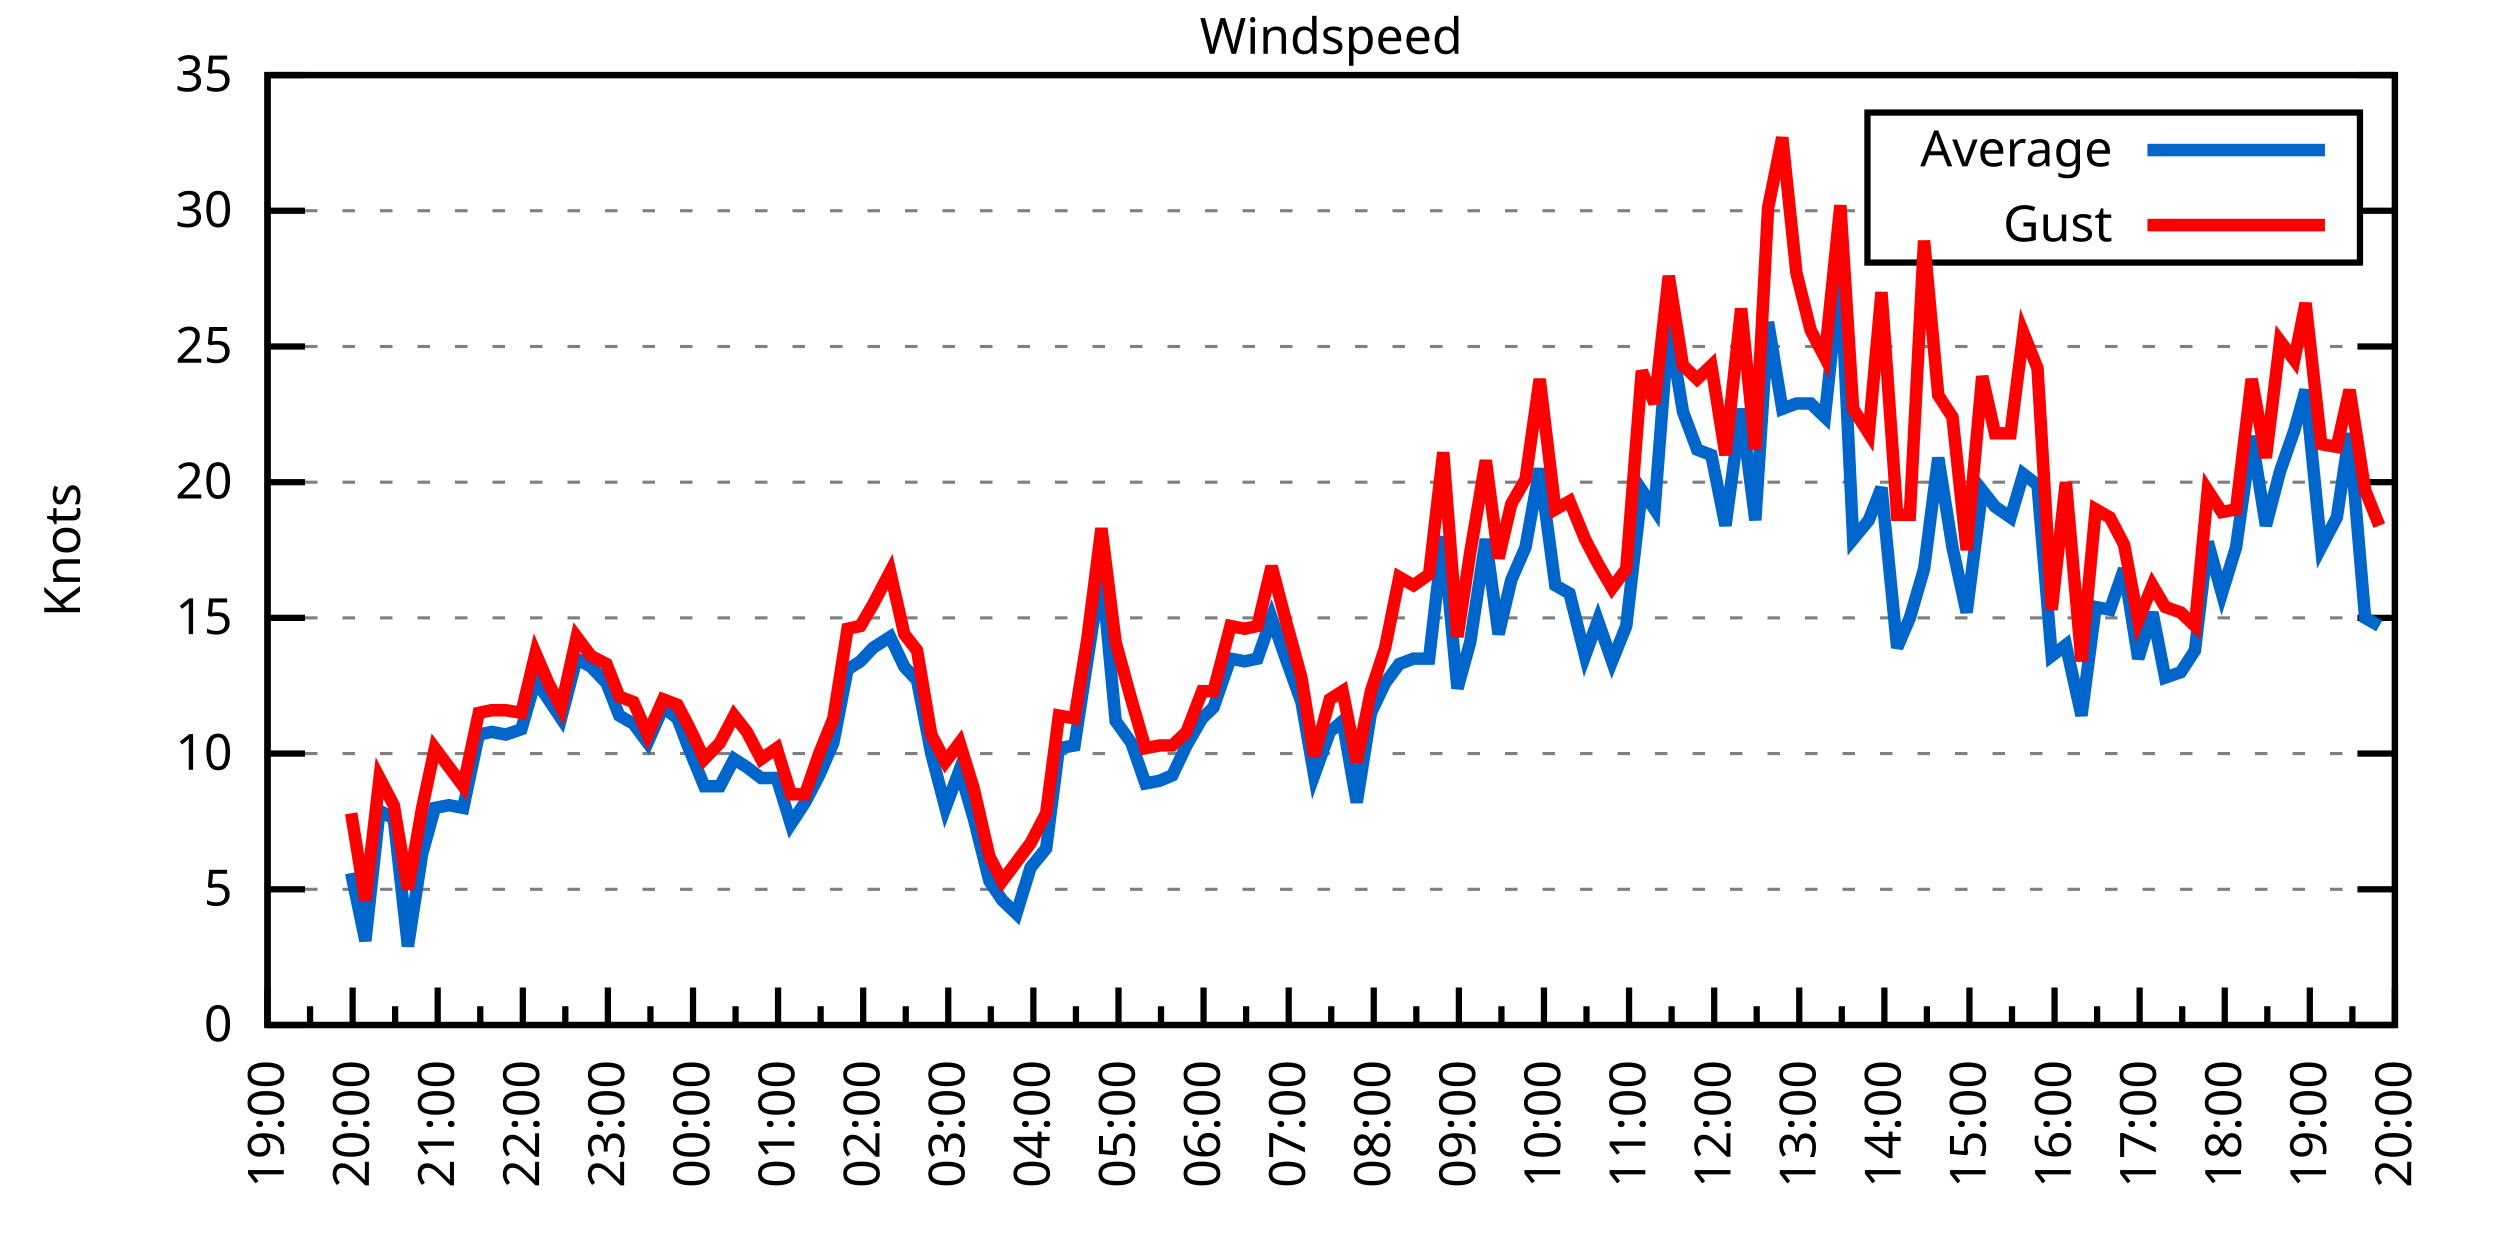
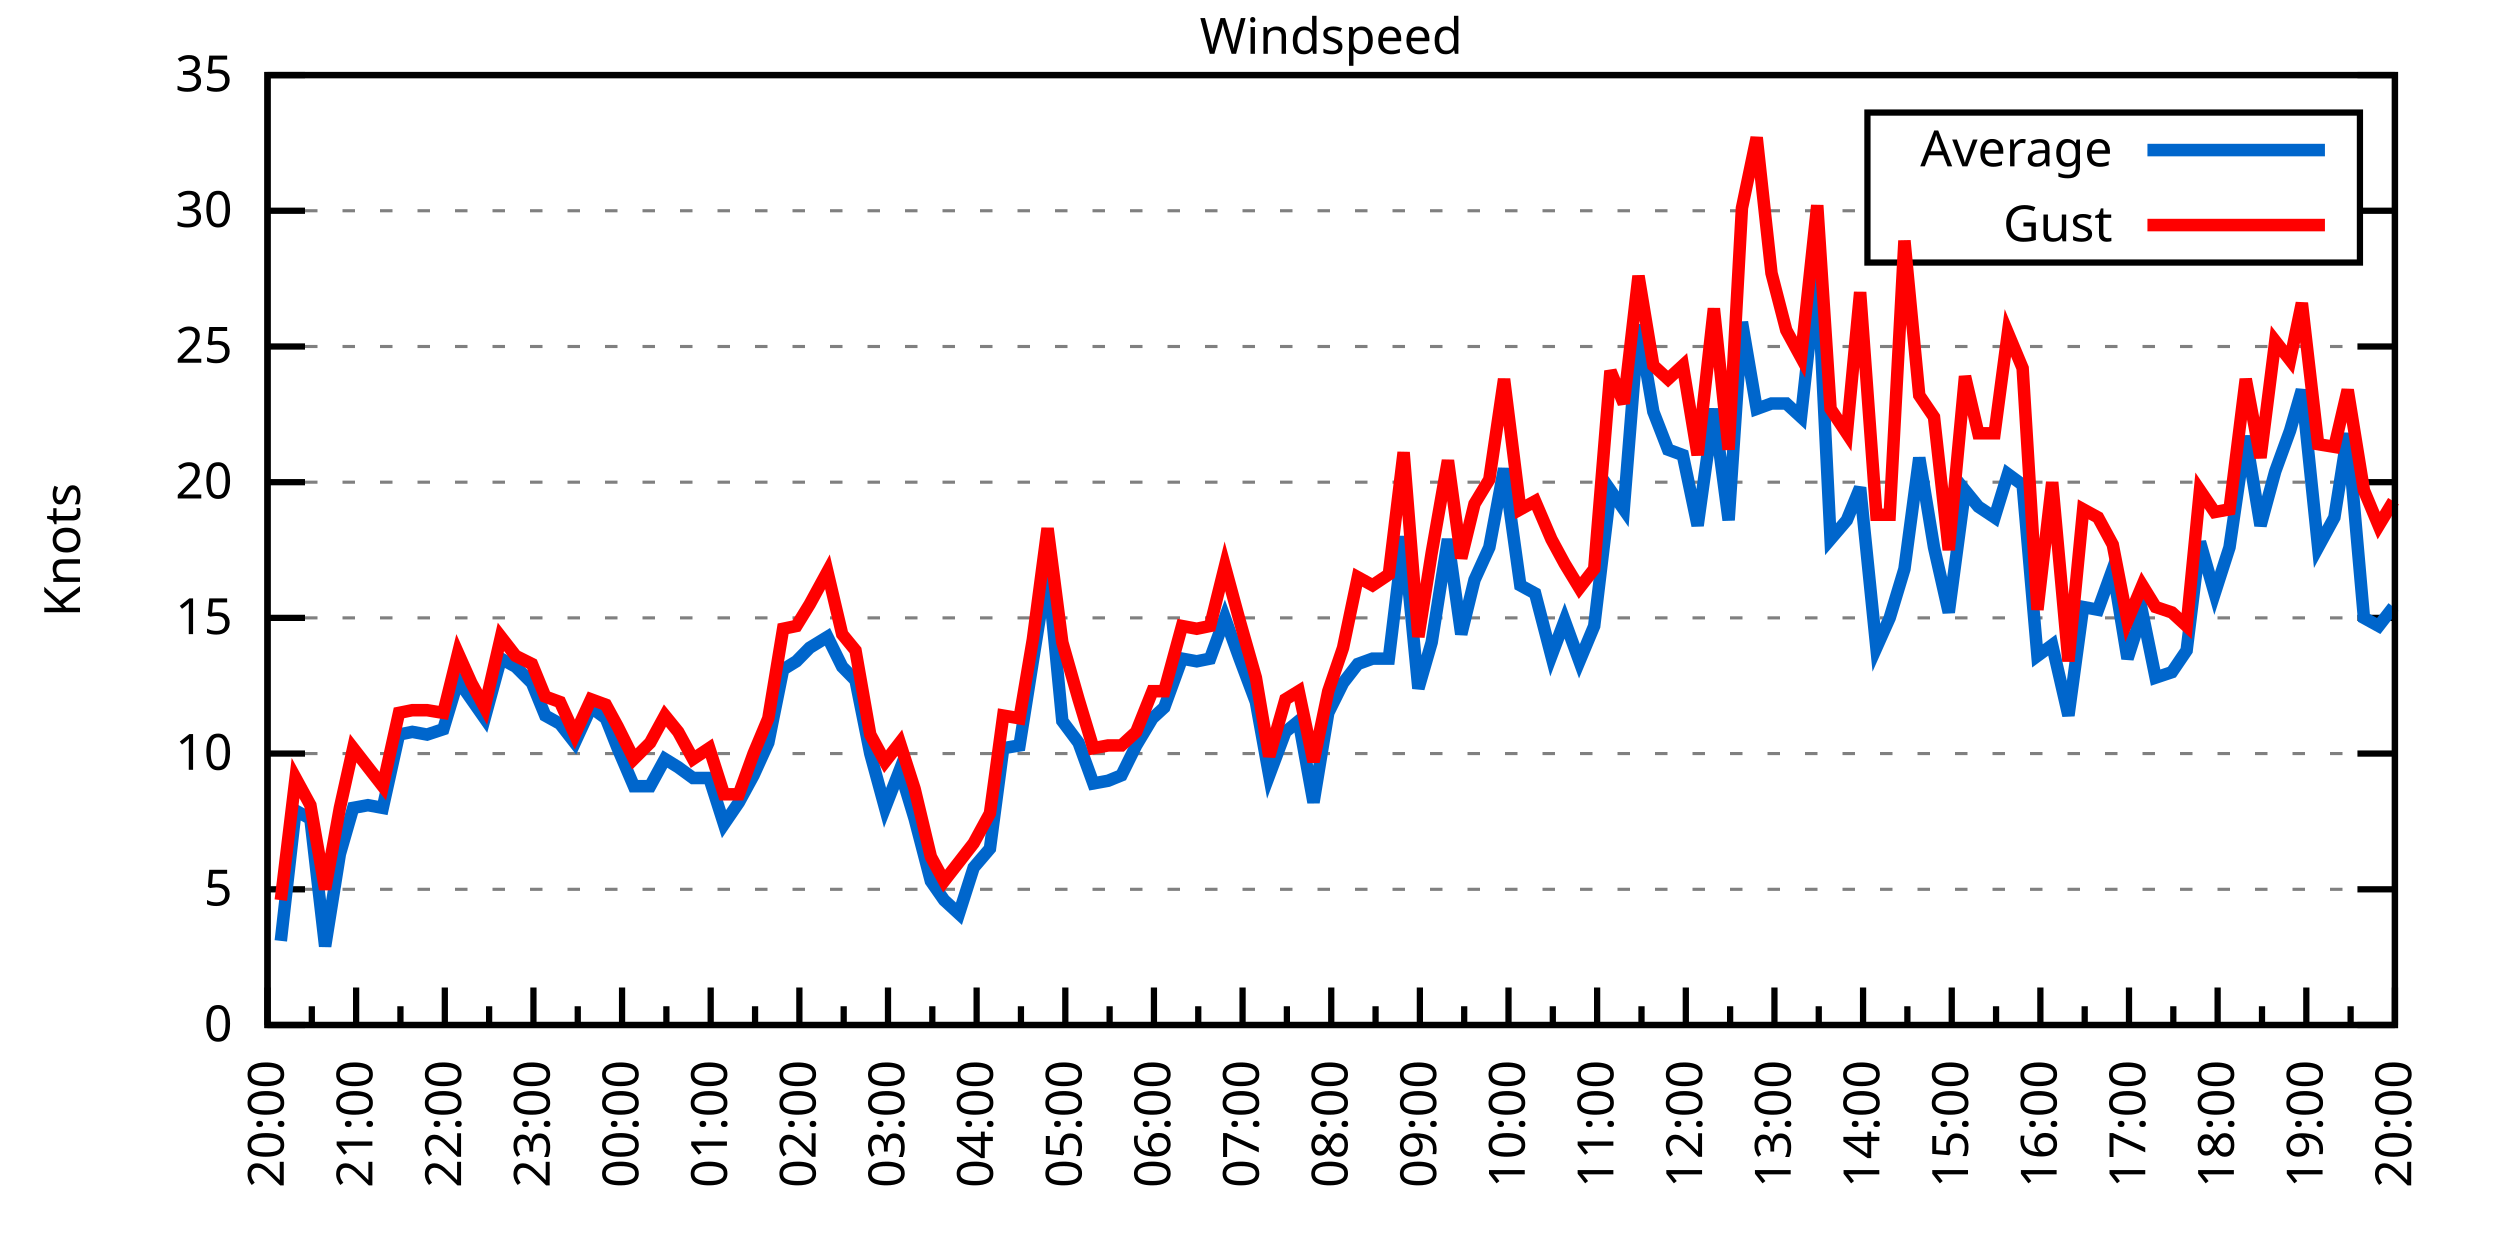
<svg xmlns="http://www.w3.org/2000/svg" xmlns:xlink="http://www.w3.org/1999/xlink" width="400" height="200" viewBox="0 0 400 200">
  <g id="gnuplot_canvas">
    <rect x="0" y="0" width="400" height="200" fill="none" />
    <defs>
      <circle id="gpDot" r="0.5" stroke-width="0.5" stroke="currentColor" />
      <path id="gpPt0" stroke-width="0.333" stroke="currentColor" d="M-1,0 h2 M0,-1 v2" />
      <path id="gpPt1" stroke-width="0.333" stroke="currentColor" d="M-1,-1 L1,1 M1,-1 L-1,1" />
      <path id="gpPt2" stroke-width="0.333" stroke="currentColor" d="M-1,0 L1,0 M0,-1 L0,1 M-1,-1 L1,1 M-1,1 L1,-1" />
      <rect id="gpPt3" stroke-width="0.333" stroke="currentColor" x="-1" y="-1" width="2" height="2" />
      <rect id="gpPt4" stroke-width="0.333" stroke="currentColor" fill="currentColor" x="-1" y="-1" width="2" height="2" />
      <circle id="gpPt5" stroke-width="0.333" stroke="currentColor" cx="0" cy="0" r="1" />
      <use xlink:href="#gpPt5" id="gpPt6" fill="currentColor" stroke="none" />
      <path id="gpPt7" stroke-width="0.333" stroke="currentColor" d="M0,-1.33 L-1.33,0.67 L1.33,0.67 z" />
      <use xlink:href="#gpPt7" id="gpPt8" fill="currentColor" stroke="none" />
      <use xlink:href="#gpPt7" id="gpPt9" stroke="currentColor" transform="rotate(180)" />
      <use xlink:href="#gpPt9" id="gpPt10" fill="currentColor" stroke="none" />
      <use xlink:href="#gpPt3" id="gpPt11" stroke="currentColor" transform="rotate(45)" />
      <use xlink:href="#gpPt11" id="gpPt12" fill="currentColor" stroke="none" />
      <path id="gpPt13" stroke-width="0.333" stroke="currentColor" d="M0,1.330 L1.265,0.411 L0.782,-1.067 L-0.782,-1.076 L-1.265,0.411 z" />
      <use xlink:href="#gpPt13" id="gpPt14" fill="currentColor" stroke="none" />
      <filter id="textbox" filterUnits="objectBoundingBox" x="0" y="0" height="1" width="1">
        <feFlood flood-color="white" flood-opacity="1" result="bgnd" />
        <feComposite in="SourceGraphic" in2="bgnd" operator="atop" />
      </filter>
      <filter id="greybox" filterUnits="objectBoundingBox" x="0" y="0" height="1" width="1">
        <feFlood flood-color="lightgrey" flood-opacity="1" result="grey" />
        <feComposite in="SourceGraphic" in2="grey" operator="atop" />
      </filter>
    </defs>
    <g fill="none" color="white" stroke="currentColor" stroke-width="1.00" stroke-linecap="butt" stroke-linejoin="miter">
</g>
    <g fill="none" color="black" stroke="currentColor" stroke-width="1.00" stroke-linecap="butt" stroke-linejoin="miter">
      <g stroke="none" shape-rendering="crispEdges">
        <polygon fill="rgb(255, 255, 255)" points="42.80,164.00 383.18,164.00 383.18,12.02 42.80,12.02 " />
      </g>
    </g>
    <g fill="none" color="black" stroke="currentColor" stroke-width="1.00" stroke-linecap="butt" stroke-linejoin="miter">
</g>
    <g fill="none" color="black" stroke="black" stroke-width="0.50" stroke-linecap="butt" stroke-linejoin="miter">
</g>
    <g fill="none" color="gray" stroke="currentColor" stroke-width="0.50" stroke-linecap="butt" stroke-linejoin="miter">
      <path stroke="gray" stroke-dasharray="2,4" class="gridline" d="M42.80,164.00 L383.19,164.00  " />
    </g>
    <g fill="none" color="gray" stroke="gray" stroke-width="1.00" stroke-linecap="butt" stroke-linejoin="miter">
</g>
    <g fill="none" color="black" stroke="currentColor" stroke-width="1.00" stroke-linecap="butt" stroke-linejoin="miter">
      <path stroke="black" d="M42.80,164.00 L48.80,164.00 M383.19,164.00 L377.19,164.00  " />
      <g transform="translate(37.20,166.60)" stroke="none" fill="black" font-family="Sans" font-size="8.00" text-anchor="end">
        <text>
          <tspan font-family="Sans"> 0</tspan>
        </text>
      </g>
    </g>
    <g fill="none" color="black" stroke="currentColor" stroke-width="1.00" stroke-linecap="butt" stroke-linejoin="miter">
</g>
    <g fill="none" color="black" stroke="black" stroke-width="0.50" stroke-linecap="butt" stroke-linejoin="miter">
</g>
    <g fill="none" color="gray" stroke="currentColor" stroke-width="0.50" stroke-linecap="butt" stroke-linejoin="miter">
      <path stroke="gray" stroke-dasharray="2,4" class="gridline" d="M42.80,142.29 L383.19,142.29  " />
    </g>
    <g fill="none" color="gray" stroke="gray" stroke-width="1.00" stroke-linecap="butt" stroke-linejoin="miter">
</g>
    <g fill="none" color="black" stroke="currentColor" stroke-width="1.00" stroke-linecap="butt" stroke-linejoin="miter">
      <path stroke="black" d="M42.80,142.29 L48.80,142.29 M383.19,142.29 L377.19,142.29  " />
      <g transform="translate(37.20,144.89)" stroke="none" fill="black" font-family="Sans" font-size="8.00" text-anchor="end">
        <text>
          <tspan font-family="Sans"> 5</tspan>
        </text>
      </g>
    </g>
    <g fill="none" color="black" stroke="currentColor" stroke-width="1.00" stroke-linecap="butt" stroke-linejoin="miter">
</g>
    <g fill="none" color="black" stroke="black" stroke-width="0.50" stroke-linecap="butt" stroke-linejoin="miter">
</g>
    <g fill="none" color="gray" stroke="currentColor" stroke-width="0.50" stroke-linecap="butt" stroke-linejoin="miter">
      <path stroke="gray" stroke-dasharray="2,4" class="gridline" d="M42.80,120.57 L383.19,120.57  " />
    </g>
    <g fill="none" color="gray" stroke="gray" stroke-width="1.00" stroke-linecap="butt" stroke-linejoin="miter">
</g>
    <g fill="none" color="black" stroke="currentColor" stroke-width="1.00" stroke-linecap="butt" stroke-linejoin="miter">
      <path stroke="black" d="M42.80,120.57 L48.80,120.57 M383.19,120.57 L377.19,120.57  " />
      <g transform="translate(37.20,123.17)" stroke="none" fill="black" font-family="Sans" font-size="8.00" text-anchor="end">
        <text>
          <tspan font-family="Sans"> 10</tspan>
        </text>
      </g>
    </g>
    <g fill="none" color="black" stroke="currentColor" stroke-width="1.00" stroke-linecap="butt" stroke-linejoin="miter">
</g>
    <g fill="none" color="black" stroke="black" stroke-width="0.50" stroke-linecap="butt" stroke-linejoin="miter">
</g>
    <g fill="none" color="gray" stroke="currentColor" stroke-width="0.50" stroke-linecap="butt" stroke-linejoin="miter">
      <path stroke="gray" stroke-dasharray="2,4" class="gridline" d="M42.80,98.86 L383.19,98.86  " />
    </g>
    <g fill="none" color="gray" stroke="gray" stroke-width="1.00" stroke-linecap="butt" stroke-linejoin="miter">
</g>
    <g fill="none" color="black" stroke="currentColor" stroke-width="1.00" stroke-linecap="butt" stroke-linejoin="miter">
      <path stroke="black" d="M42.80,98.86 L48.80,98.86 M383.19,98.86 L377.19,98.86  " />
      <g transform="translate(37.20,101.46)" stroke="none" fill="black" font-family="Sans" font-size="8.00" text-anchor="end">
        <text>
          <tspan font-family="Sans"> 15</tspan>
        </text>
      </g>
    </g>
    <g fill="none" color="black" stroke="currentColor" stroke-width="1.00" stroke-linecap="butt" stroke-linejoin="miter">
</g>
    <g fill="none" color="black" stroke="black" stroke-width="0.50" stroke-linecap="butt" stroke-linejoin="miter">
</g>
    <g fill="none" color="gray" stroke="currentColor" stroke-width="0.50" stroke-linecap="butt" stroke-linejoin="miter">
      <path stroke="gray" stroke-dasharray="2,4" class="gridline" d="M42.80,77.15 L383.19,77.15  " />
    </g>
    <g fill="none" color="gray" stroke="gray" stroke-width="1.00" stroke-linecap="butt" stroke-linejoin="miter">
</g>
    <g fill="none" color="black" stroke="currentColor" stroke-width="1.00" stroke-linecap="butt" stroke-linejoin="miter">
      <path stroke="black" d="M42.80,77.15 L48.80,77.15 M383.19,77.15 L377.19,77.15  " />
      <g transform="translate(37.20,79.75)" stroke="none" fill="black" font-family="Sans" font-size="8.00" text-anchor="end">
        <text>
          <tspan font-family="Sans"> 20</tspan>
        </text>
      </g>
    </g>
    <g fill="none" color="black" stroke="currentColor" stroke-width="1.00" stroke-linecap="butt" stroke-linejoin="miter">
</g>
    <g fill="none" color="black" stroke="black" stroke-width="0.50" stroke-linecap="butt" stroke-linejoin="miter">
</g>
    <g fill="none" color="gray" stroke="currentColor" stroke-width="0.50" stroke-linecap="butt" stroke-linejoin="miter">
      <path stroke="gray" stroke-dasharray="2,4" class="gridline" d="M42.80,55.44 L383.19,55.44  " />
    </g>
    <g fill="none" color="gray" stroke="gray" stroke-width="1.00" stroke-linecap="butt" stroke-linejoin="miter">
</g>
    <g fill="none" color="black" stroke="currentColor" stroke-width="1.00" stroke-linecap="butt" stroke-linejoin="miter">
      <path stroke="black" d="M42.80,55.44 L48.80,55.44 M383.19,55.44 L377.19,55.44  " />
      <g transform="translate(37.20,58.04)" stroke="none" fill="black" font-family="Sans" font-size="8.00" text-anchor="end">
        <text>
          <tspan font-family="Sans"> 25</tspan>
        </text>
      </g>
    </g>
    <g fill="none" color="black" stroke="currentColor" stroke-width="1.00" stroke-linecap="butt" stroke-linejoin="miter">
</g>
    <g fill="none" color="black" stroke="black" stroke-width="0.50" stroke-linecap="butt" stroke-linejoin="miter">
</g>
    <g fill="none" color="gray" stroke="currentColor" stroke-width="0.50" stroke-linecap="butt" stroke-linejoin="miter">
      <path stroke="gray" stroke-dasharray="2,4" class="gridline" d="M42.80,33.72 L298.79,33.72 M377.59,33.72 L383.19,33.72  " />
    </g>
    <g fill="none" color="gray" stroke="gray" stroke-width="1.00" stroke-linecap="butt" stroke-linejoin="miter">
</g>
    <g fill="none" color="black" stroke="currentColor" stroke-width="1.00" stroke-linecap="butt" stroke-linejoin="miter">
      <path stroke="black" d="M42.80,33.72 L48.80,33.72 M383.19,33.72 L377.19,33.72  " />
      <g transform="translate(37.20,36.32)" stroke="none" fill="black" font-family="Sans" font-size="8.00" text-anchor="end">
        <text>
          <tspan font-family="Sans"> 30</tspan>
        </text>
      </g>
    </g>
    <g fill="none" color="black" stroke="currentColor" stroke-width="1.00" stroke-linecap="butt" stroke-linejoin="miter">
</g>
    <g fill="none" color="black" stroke="black" stroke-width="0.50" stroke-linecap="butt" stroke-linejoin="miter">
</g>
    <g fill="none" color="gray" stroke="currentColor" stroke-width="0.50" stroke-linecap="butt" stroke-linejoin="miter">
      <path stroke="gray" stroke-dasharray="2,4" class="gridline" d="M42.80,12.01 L383.19,12.01  " />
    </g>
    <g fill="none" color="gray" stroke="gray" stroke-width="1.00" stroke-linecap="butt" stroke-linejoin="miter">
</g>
    <g fill="none" color="black" stroke="currentColor" stroke-width="1.00" stroke-linecap="butt" stroke-linejoin="miter">
      <path stroke="black" d="M42.80,12.01 L48.80,12.01 M383.19,12.01 L377.19,12.01  " />
      <g transform="translate(37.20,14.61)" stroke="none" fill="black" font-family="Sans" font-size="8.00" text-anchor="end">
        <text>
          <tspan font-family="Sans"> 35</tspan>
        </text>
      </g>
    </g>
    <g fill="none" color="black" stroke="currentColor" stroke-width="1.00" stroke-linecap="butt" stroke-linejoin="miter">
      <path stroke="black" d="M42.80,164.00 L42.80,158.00  " />
      <g transform="translate(45.40,169.60) rotate(270)" stroke="none" fill="black" font-family="Sans" font-size="8.00" text-anchor="end">
        <text>
+           <tspan font-family="Sans">20:00</tspan>
+         </text>
+       </g>
+     </g>
+     <g fill="none" color="black" stroke="currentColor" stroke-width="1.00" stroke-linecap="butt" stroke-linejoin="miter">
+       <path stroke="black" d="M49.89,164.00 L49.89,161.00 M56.98,164.00 L56.98,158.00  " />
+       <g transform="translate(59.58,169.60) rotate(270)" stroke="none" fill="black" font-family="Sans" font-size="8.00" text-anchor="end">
+         <text>
+           <tspan font-family="Sans">21:00</tspan>
+         </text>
+       </g>
+     </g>
+     <g fill="none" color="black" stroke="currentColor" stroke-width="1.00" stroke-linecap="butt" stroke-linejoin="miter">
+       <path stroke="black" d="M64.07,164.00 L64.07,161.00 M71.17,164.00 L71.17,158.00  " />
+       <g transform="translate(73.77,169.60) rotate(270)" stroke="none" fill="black" font-family="Sans" font-size="8.00" text-anchor="end">
+         <text>
+           <tspan font-family="Sans">22:00</tspan>
+         </text>
+       </g>
+     </g>
+     <g fill="none" color="black" stroke="currentColor" stroke-width="1.00" stroke-linecap="butt" stroke-linejoin="miter">
+       <path stroke="black" d="M78.26,164.00 L78.26,161.00 M85.35,164.00 L85.35,158.00  " />
+       <g transform="translate(87.95,169.60) rotate(270)" stroke="none" fill="black" font-family="Sans" font-size="8.00" text-anchor="end">
+         <text>
+           <tspan font-family="Sans">23:00</tspan>
+         </text>
+       </g>
+     </g>
+     <g fill="none" color="black" stroke="currentColor" stroke-width="1.00" stroke-linecap="butt" stroke-linejoin="miter">
+       <path stroke="black" d="M92.44,164.00 L92.44,161.00 M99.53,164.00 L99.53,158.00  " />
+       <g transform="translate(102.13,169.60) rotate(270)" stroke="none" fill="black" font-family="Sans" font-size="8.00" text-anchor="end">
+         <text>
+           <tspan font-family="Sans">00:00</tspan>
+         </text>
+       </g>
+     </g>
+     <g fill="none" color="black" stroke="currentColor" stroke-width="1.00" stroke-linecap="butt" stroke-linejoin="miter">
+       <path stroke="black" d="M106.62,164.00 L106.62,161.00 M113.71,164.00 L113.71,158.00  " />
+       <g transform="translate(116.31,169.60) rotate(270)" stroke="none" fill="black" font-family="Sans" font-size="8.00" text-anchor="end">
+         <text>
+           <tspan font-family="Sans">01:00</tspan>
+         </text>
+       </g>
+     </g>
+     <g fill="none" color="black" stroke="currentColor" stroke-width="1.00" stroke-linecap="butt" stroke-linejoin="miter">
+       <path stroke="black" d="M120.81,164.00 L120.81,161.00 M127.90,164.00 L127.90,158.00  " />
+       <g transform="translate(130.50,169.60) rotate(270)" stroke="none" fill="black" font-family="Sans" font-size="8.00" text-anchor="end">
+         <text>
+           <tspan font-family="Sans">02:00</tspan>
+         </text>
+       </g>
+     </g>
+     <g fill="none" color="black" stroke="currentColor" stroke-width="1.00" stroke-linecap="butt" stroke-linejoin="miter">
+       <path stroke="black" d="M134.99,164.00 L134.99,161.00 M142.08,164.00 L142.08,158.00  " />
+       <g transform="translate(144.68,169.60) rotate(270)" stroke="none" fill="black" font-family="Sans" font-size="8.00" text-anchor="end">
+         <text>
+           <tspan font-family="Sans">03:00</tspan>
+         </text>
+       </g>
+     </g>
+     <g fill="none" color="black" stroke="currentColor" stroke-width="1.00" stroke-linecap="butt" stroke-linejoin="miter">
+       <path stroke="black" d="M149.17,164.00 L149.17,161.00 M156.26,164.00 L156.26,158.00  " />
+       <g transform="translate(158.86,169.60) rotate(270)" stroke="none" fill="black" font-family="Sans" font-size="8.00" text-anchor="end">
+         <text>
+           <tspan font-family="Sans">04:00</tspan>
+         </text>
+       </g>
+     </g>
+     <g fill="none" color="black" stroke="currentColor" stroke-width="1.00" stroke-linecap="butt" stroke-linejoin="miter">
+       <path stroke="black" d="M163.35,164.00 L163.35,161.00 M170.45,164.00 L170.45,158.00  " />
+       <g transform="translate(173.05,169.60) rotate(270)" stroke="none" fill="black" font-family="Sans" font-size="8.00" text-anchor="end">
+         <text>
+           <tspan font-family="Sans">05:00</tspan>
+         </text>
+       </g>
+     </g>
+     <g fill="none" color="black" stroke="currentColor" stroke-width="1.00" stroke-linecap="butt" stroke-linejoin="miter">
+       <path stroke="black" d="M177.54,164.00 L177.54,161.00 M184.63,164.00 L184.63,158.00  " />
+       <g transform="translate(187.23,169.60) rotate(270)" stroke="none" fill="black" font-family="Sans" font-size="8.00" text-anchor="end">
+         <text>
+           <tspan font-family="Sans">06:00</tspan>
+         </text>
+       </g>
+     </g>
+     <g fill="none" color="black" stroke="currentColor" stroke-width="1.00" stroke-linecap="butt" stroke-linejoin="miter">
+       <path stroke="black" d="M191.72,164.00 L191.72,161.00 M198.81,164.00 L198.81,158.00  " />
+       <g transform="translate(201.41,169.60) rotate(270)" stroke="none" fill="black" font-family="Sans" font-size="8.00" text-anchor="end">
+         <text>
+           <tspan font-family="Sans">07:00</tspan>
+         </text>
+       </g>
+     </g>
+     <g fill="none" color="black" stroke="currentColor" stroke-width="1.00" stroke-linecap="butt" stroke-linejoin="miter">
+       <path stroke="black" d="M205.90,164.00 L205.90,161.00 M213.00,164.00 L213.00,158.00  " />
+       <g transform="translate(215.60,169.60) rotate(270)" stroke="none" fill="black" font-family="Sans" font-size="8.00" text-anchor="end">
+         <text>
+           <tspan font-family="Sans">08:00</tspan>
+         </text>
+       </g>
+     </g>
+     <g fill="none" color="black" stroke="currentColor" stroke-width="1.00" stroke-linecap="butt" stroke-linejoin="miter">
+       <path stroke="black" d="M220.09,164.00 L220.09,161.00 M227.18,164.00 L227.18,158.00  " />
+       <g transform="translate(229.78,169.60) rotate(270)" stroke="none" fill="black" font-family="Sans" font-size="8.00" text-anchor="end">
+         <text>
+           <tspan font-family="Sans">09:00</tspan>
+         </text>
+       </g>
+     </g>
+     <g fill="none" color="black" stroke="currentColor" stroke-width="1.00" stroke-linecap="butt" stroke-linejoin="miter">
+       <path stroke="black" d="M234.27,164.00 L234.27,161.00 M241.36,164.00 L241.36,158.00  " />
+       <g transform="translate(243.96,169.60) rotate(270)" stroke="none" fill="black" font-family="Sans" font-size="8.00" text-anchor="end">
+         <text>
+           <tspan font-family="Sans">10:00</tspan>
+         </text>
+       </g>
+     </g>
+     <g fill="none" color="black" stroke="currentColor" stroke-width="1.00" stroke-linecap="butt" stroke-linejoin="miter">
+       <path stroke="black" d="M248.45,164.00 L248.45,161.00 M255.54,164.00 L255.54,158.00  " />
+       <g transform="translate(258.14,169.60) rotate(270)" stroke="none" fill="black" font-family="Sans" font-size="8.00" text-anchor="end">
+         <text>
+           <tspan font-family="Sans">11:00</tspan>
+         </text>
+       </g>
+     </g>
+     <g fill="none" color="black" stroke="currentColor" stroke-width="1.00" stroke-linecap="butt" stroke-linejoin="miter">
+       <path stroke="black" d="M262.64,164.00 L262.64,161.00 M269.73,164.00 L269.73,158.00  " />
+       <g transform="translate(272.33,169.60) rotate(270)" stroke="none" fill="black" font-family="Sans" font-size="8.00" text-anchor="end">
+         <text>
+           <tspan font-family="Sans">12:00</tspan>
+         </text>
+       </g>
+     </g>
+     <g fill="none" color="black" stroke="currentColor" stroke-width="1.00" stroke-linecap="butt" stroke-linejoin="miter">
+       <path stroke="black" d="M276.82,164.00 L276.82,161.00 M283.91,164.00 L283.91,158.00  " />
+       <g transform="translate(286.51,169.60) rotate(270)" stroke="none" fill="black" font-family="Sans" font-size="8.00" text-anchor="end">
+         <text>
+           <tspan font-family="Sans">13:00</tspan>
+         </text>
+       </g>
+     </g>
+     <g fill="none" color="black" stroke="currentColor" stroke-width="1.00" stroke-linecap="butt" stroke-linejoin="miter">
+       <path stroke="black" d="M291.00,164.00 L291.00,161.00 M298.09,164.00 L298.09,158.00  " />
+       <g transform="translate(300.69,169.60) rotate(270)" stroke="none" fill="black" font-family="Sans" font-size="8.00" text-anchor="end">
+         <text>
+           <tspan font-family="Sans">14:00</tspan>
+         </text>
+       </g>
+     </g>
+     <g fill="none" color="black" stroke="currentColor" stroke-width="1.00" stroke-linecap="butt" stroke-linejoin="miter">
+       <path stroke="black" d="M305.18,164.00 L305.18,161.00 M312.28,164.00 L312.28,158.00  " />
+       <g transform="translate(314.88,169.60) rotate(270)" stroke="none" fill="black" font-family="Sans" font-size="8.00" text-anchor="end">
+         <text>
+           <tspan font-family="Sans">15:00</tspan>
+         </text>
+       </g>
+     </g>
+     <g fill="none" color="black" stroke="currentColor" stroke-width="1.00" stroke-linecap="butt" stroke-linejoin="miter">
+       <path stroke="black" d="M319.37,164.00 L319.37,161.00 M326.46,164.00 L326.46,158.00  " />
+       <g transform="translate(329.06,169.60) rotate(270)" stroke="none" fill="black" font-family="Sans" font-size="8.00" text-anchor="end">
+         <text>
+           <tspan font-family="Sans">16:00</tspan>
+         </text>
+       </g>
+     </g>
+     <g fill="none" color="black" stroke="currentColor" stroke-width="1.00" stroke-linecap="butt" stroke-linejoin="miter">
+       <path stroke="black" d="M333.55,164.00 L333.55,161.00 M340.64,164.00 L340.64,158.00  " />
+       <g transform="translate(343.24,169.60) rotate(270)" stroke="none" fill="black" font-family="Sans" font-size="8.00" text-anchor="end">
+         <text>
+           <tspan font-family="Sans">17:00</tspan>
+         </text>
+       </g>
+     </g>
+     <g fill="none" color="black" stroke="currentColor" stroke-width="1.00" stroke-linecap="butt" stroke-linejoin="miter">
+       <path stroke="black" d="M347.73,164.00 L347.73,161.00 M354.82,164.00 L354.82,158.00  " />
+       <g transform="translate(357.42,169.60) rotate(270)" stroke="none" fill="black" font-family="Sans" font-size="8.00" text-anchor="end">
+         <text>
+           <tspan font-family="Sans">18:00</tspan>
+         </text>
+       </g>
+     </g>
+     <g fill="none" color="black" stroke="currentColor" stroke-width="1.00" stroke-linecap="butt" stroke-linejoin="miter">
+       <path stroke="black" d="M361.92,164.00 L361.92,161.00 M369.01,164.00 L369.01,158.00  " />
+       <g transform="translate(371.61,169.60) rotate(270)" stroke="none" fill="black" font-family="Sans" font-size="8.00" text-anchor="end">
+         <text>
          <tspan font-family="Sans">19:00</tspan>
        </text>
      </g>
    </g>
    <g fill="none" color="black" stroke="currentColor" stroke-width="1.00" stroke-linecap="butt" stroke-linejoin="miter">
-       <path stroke="black" d="M49.61,164.00 L49.61,161.00 M56.42,164.00 L56.42,158.00  " />
-       <g transform="translate(59.02,169.60) rotate(270)" stroke="none" fill="black" font-family="Sans" font-size="8.00" text-anchor="end">
-         <text>
-           <tspan font-family="Sans">20:00</tspan>
-         </text>
-       </g>
-     </g>
-     <g fill="none" color="black" stroke="currentColor" stroke-width="1.00" stroke-linecap="butt" stroke-linejoin="miter">
-       <path stroke="black" d="M63.22,164.00 L63.22,161.00 M70.03,164.00 L70.03,158.00  " />
-       <g transform="translate(72.63,169.60) rotate(270)" stroke="none" fill="black" font-family="Sans" font-size="8.00" text-anchor="end">
-         <text>
-           <tspan font-family="Sans">21:00</tspan>
-         </text>
-       </g>
-     </g>
-     <g fill="none" color="black" stroke="currentColor" stroke-width="1.00" stroke-linecap="butt" stroke-linejoin="miter">
-       <path stroke="black" d="M76.84,164.00 L76.84,161.00 M83.65,164.00 L83.65,158.00  " />
-       <g transform="translate(86.25,169.60) rotate(270)" stroke="none" fill="black" font-family="Sans" font-size="8.00" text-anchor="end">
-         <text>
-           <tspan font-family="Sans">22:00</tspan>
-         </text>
-       </g>
-     </g>
-     <g fill="none" color="black" stroke="currentColor" stroke-width="1.00" stroke-linecap="butt" stroke-linejoin="miter">
-       <path stroke="black" d="M90.45,164.00 L90.45,161.00 M97.26,164.00 L97.26,158.00  " />
-       <g transform="translate(99.86,169.60) rotate(270)" stroke="none" fill="black" font-family="Sans" font-size="8.00" text-anchor="end">
-         <text>
-           <tspan font-family="Sans">23:00</tspan>
-         </text>
-       </g>
-     </g>
-     <g fill="none" color="black" stroke="currentColor" stroke-width="1.00" stroke-linecap="butt" stroke-linejoin="miter">
-       <path stroke="black" d="M104.07,164.00 L104.07,161.00 M110.88,164.00 L110.88,158.00  " />
-       <g transform="translate(113.48,169.60) rotate(270)" stroke="none" fill="black" font-family="Sans" font-size="8.00" text-anchor="end">
-         <text>
-           <tspan font-family="Sans">00:00</tspan>
-         </text>
-       </g>
-     </g>
-     <g fill="none" color="black" stroke="currentColor" stroke-width="1.00" stroke-linecap="butt" stroke-linejoin="miter">
-       <path stroke="black" d="M117.69,164.00 L117.69,161.00 M124.49,164.00 L124.49,158.00  " />
-       <g transform="translate(127.09,169.60) rotate(270)" stroke="none" fill="black" font-family="Sans" font-size="8.00" text-anchor="end">
-         <text>
-           <tspan font-family="Sans">01:00</tspan>
-         </text>
-       </g>
-     </g>
-     <g fill="none" color="black" stroke="currentColor" stroke-width="1.00" stroke-linecap="butt" stroke-linejoin="miter">
-       <path stroke="black" d="M131.30,164.00 L131.30,161.00 M138.11,164.00 L138.11,158.00  " />
-       <g transform="translate(140.71,169.60) rotate(270)" stroke="none" fill="black" font-family="Sans" font-size="8.00" text-anchor="end">
-         <text>
-           <tspan font-family="Sans">02:00</tspan>
-         </text>
-       </g>
-     </g>
-     <g fill="none" color="black" stroke="currentColor" stroke-width="1.00" stroke-linecap="butt" stroke-linejoin="miter">
-       <path stroke="black" d="M144.92,164.00 L144.92,161.00 M151.72,164.00 L151.72,158.00  " />
-       <g transform="translate(154.32,169.60) rotate(270)" stroke="none" fill="black" font-family="Sans" font-size="8.00" text-anchor="end">
-         <text>
-           <tspan font-family="Sans">03:00</tspan>
-         </text>
-       </g>
-     </g>
-     <g fill="none" color="black" stroke="currentColor" stroke-width="1.00" stroke-linecap="butt" stroke-linejoin="miter">
-       <path stroke="black" d="M158.53,164.00 L158.53,161.00 M165.34,164.00 L165.34,158.00  " />
-       <g transform="translate(167.94,169.60) rotate(270)" stroke="none" fill="black" font-family="Sans" font-size="8.00" text-anchor="end">
-         <text>
-           <tspan font-family="Sans">04:00</tspan>
-         </text>
-       </g>
-     </g>
-     <g fill="none" color="black" stroke="currentColor" stroke-width="1.00" stroke-linecap="butt" stroke-linejoin="miter">
-       <path stroke="black" d="M172.15,164.00 L172.15,161.00 M178.96,164.00 L178.96,158.00  " />
-       <g transform="translate(181.56,169.60) rotate(270)" stroke="none" fill="black" font-family="Sans" font-size="8.00" text-anchor="end">
-         <text>
-           <tspan font-family="Sans">05:00</tspan>
-         </text>
-       </g>
-     </g>
-     <g fill="none" color="black" stroke="currentColor" stroke-width="1.00" stroke-linecap="butt" stroke-linejoin="miter">
-       <path stroke="black" d="M185.76,164.00 L185.76,161.00 M192.57,164.00 L192.57,158.00  " />
-       <g transform="translate(195.17,169.60) rotate(270)" stroke="none" fill="black" font-family="Sans" font-size="8.00" text-anchor="end">
-         <text>
-           <tspan font-family="Sans">06:00</tspan>
-         </text>
-       </g>
-     </g>
-     <g fill="none" color="black" stroke="currentColor" stroke-width="1.00" stroke-linecap="butt" stroke-linejoin="miter">
-       <path stroke="black" d="M199.38,164.00 L199.38,161.00 M206.19,164.00 L206.19,158.00  " />
-       <g transform="translate(208.79,169.60) rotate(270)" stroke="none" fill="black" font-family="Sans" font-size="8.00" text-anchor="end">
-         <text>
-           <tspan font-family="Sans">07:00</tspan>
-         </text>
-       </g>
-     </g>
-     <g fill="none" color="black" stroke="currentColor" stroke-width="1.00" stroke-linecap="butt" stroke-linejoin="miter">
-       <path stroke="black" d="M213.00,164.00 L213.00,161.00 M219.80,164.00 L219.80,158.00  " />
-       <g transform="translate(222.40,169.60) rotate(270)" stroke="none" fill="black" font-family="Sans" font-size="8.00" text-anchor="end">
-         <text>
-           <tspan font-family="Sans">08:00</tspan>
-         </text>
-       </g>
-     </g>
-     <g fill="none" color="black" stroke="currentColor" stroke-width="1.00" stroke-linecap="butt" stroke-linejoin="miter">
-       <path stroke="black" d="M226.61,164.00 L226.61,161.00 M233.42,164.00 L233.42,158.00  " />
-       <g transform="translate(236.02,169.60) rotate(270)" stroke="none" fill="black" font-family="Sans" font-size="8.00" text-anchor="end">
-         <text>
-           <tspan font-family="Sans">09:00</tspan>
-         </text>
-       </g>
-     </g>
-     <g fill="none" color="black" stroke="currentColor" stroke-width="1.00" stroke-linecap="butt" stroke-linejoin="miter">
-       <path stroke="black" d="M240.23,164.00 L240.23,161.00 M247.03,164.00 L247.03,158.00  " />
-       <g transform="translate(249.63,169.60) rotate(270)" stroke="none" fill="black" font-family="Sans" font-size="8.00" text-anchor="end">
-         <text>
-           <tspan font-family="Sans">10:00</tspan>
-         </text>
-       </g>
-     </g>
-     <g fill="none" color="black" stroke="currentColor" stroke-width="1.00" stroke-linecap="butt" stroke-linejoin="miter">
-       <path stroke="black" d="M253.84,164.00 L253.84,161.00 M260.65,164.00 L260.65,158.00  " />
-       <g transform="translate(263.25,169.60) rotate(270)" stroke="none" fill="black" font-family="Sans" font-size="8.00" text-anchor="end">
-         <text>
-           <tspan font-family="Sans">11:00</tspan>
-         </text>
-       </g>
-     </g>
-     <g fill="none" color="black" stroke="currentColor" stroke-width="1.00" stroke-linecap="butt" stroke-linejoin="miter">
-       <path stroke="black" d="M267.46,164.00 L267.46,161.00 M274.27,164.00 L274.27,158.00  " />
-       <g transform="translate(276.87,169.60) rotate(270)" stroke="none" fill="black" font-family="Sans" font-size="8.00" text-anchor="end">
-         <text>
-           <tspan font-family="Sans">12:00</tspan>
-         </text>
-       </g>
-     </g>
-     <g fill="none" color="black" stroke="currentColor" stroke-width="1.00" stroke-linecap="butt" stroke-linejoin="miter">
-       <path stroke="black" d="M281.07,164.00 L281.07,161.00 M287.88,164.00 L287.88,158.00  " />
-       <g transform="translate(290.48,169.60) rotate(270)" stroke="none" fill="black" font-family="Sans" font-size="8.00" text-anchor="end">
-         <text>
-           <tspan font-family="Sans">13:00</tspan>
-         </text>
-       </g>
-     </g>
-     <g fill="none" color="black" stroke="currentColor" stroke-width="1.00" stroke-linecap="butt" stroke-linejoin="miter">
-       <path stroke="black" d="M294.69,164.00 L294.69,161.00 M301.50,164.00 L301.50,158.00  " />
-       <g transform="translate(304.10,169.60) rotate(270)" stroke="none" fill="black" font-family="Sans" font-size="8.00" text-anchor="end">
-         <text>
-           <tspan font-family="Sans">14:00</tspan>
-         </text>
-       </g>
-     </g>
-     <g fill="none" color="black" stroke="currentColor" stroke-width="1.00" stroke-linecap="butt" stroke-linejoin="miter">
-       <path stroke="black" d="M308.30,164.00 L308.30,161.00 M315.11,164.00 L315.11,158.00  " />
-       <g transform="translate(317.71,169.60) rotate(270)" stroke="none" fill="black" font-family="Sans" font-size="8.00" text-anchor="end">
-         <text>
-           <tspan font-family="Sans">15:00</tspan>
-         </text>
-       </g>
-     </g>
-     <g fill="none" color="black" stroke="currentColor" stroke-width="1.00" stroke-linecap="butt" stroke-linejoin="miter">
-       <path stroke="black" d="M321.92,164.00 L321.92,161.00 M328.73,164.00 L328.73,158.00  " />
-       <g transform="translate(331.33,169.60) rotate(270)" stroke="none" fill="black" font-family="Sans" font-size="8.00" text-anchor="end">
-         <text>
-           <tspan font-family="Sans">16:00</tspan>
-         </text>
-       </g>
-     </g>
-     <g fill="none" color="black" stroke="currentColor" stroke-width="1.00" stroke-linecap="butt" stroke-linejoin="miter">
-       <path stroke="black" d="M335.54,164.00 L335.54,161.00 M342.34,164.00 L342.34,158.00  " />
-       <g transform="translate(344.94,169.60) rotate(270)" stroke="none" fill="black" font-family="Sans" font-size="8.00" text-anchor="end">
-         <text>
-           <tspan font-family="Sans">17:00</tspan>
-         </text>
-       </g>
-     </g>
-     <g fill="none" color="black" stroke="currentColor" stroke-width="1.00" stroke-linecap="butt" stroke-linejoin="miter">
-       <path stroke="black" d="M349.15,164.00 L349.15,161.00 M355.96,164.00 L355.96,158.00  " />
-       <g transform="translate(358.56,169.60) rotate(270)" stroke="none" fill="black" font-family="Sans" font-size="8.00" text-anchor="end">
-         <text>
-           <tspan font-family="Sans">18:00</tspan>
-         </text>
-       </g>
-     </g>
-     <g fill="none" color="black" stroke="currentColor" stroke-width="1.00" stroke-linecap="butt" stroke-linejoin="miter">
-       <path stroke="black" d="M362.77,164.00 L362.77,161.00 M369.57,164.00 L369.57,158.00  " />
-       <g transform="translate(372.17,169.60) rotate(270)" stroke="none" fill="black" font-family="Sans" font-size="8.00" text-anchor="end">
-         <text>
-           <tspan font-family="Sans">19:00</tspan>
-         </text>
-       </g>
-     </g>
-     <g fill="none" color="black" stroke="currentColor" stroke-width="1.00" stroke-linecap="butt" stroke-linejoin="miter">
-       <path stroke="black" d="M376.38,164.00 L376.38,161.00 M383.19,164.00 L383.19,158.00  " />
+       <path stroke="black" d="M376.10,164.00 L376.10,161.00 M383.19,164.00 L383.19,158.00  " />
      <g transform="translate(385.79,169.60) rotate(270)" stroke="none" fill="black" font-family="Sans" font-size="8.00" text-anchor="end">
        <text>
          <tspan font-family="Sans">20:00</tspan>
        </text>
      </g>
    </g>
    <g fill="none" color="black" stroke="currentColor" stroke-width="1.00" stroke-linecap="butt" stroke-linejoin="miter">
</g>
    <g fill="none" color="black" stroke="currentColor" stroke-width="1.00" stroke-linecap="butt" stroke-linejoin="miter">
      <path stroke="black" d="M42.80,12.01 L42.80,164.00 L383.19,164.00 L383.19,12.01 L42.80,12.01 Z  " />
    </g>
    <g fill="none" color="black" stroke="currentColor" stroke-width="1.00" stroke-linecap="butt" stroke-linejoin="miter">
      <g transform="translate(12.80,88.01) rotate(270)" stroke="none" fill="black" font-family="Sans" font-size="8.00" text-anchor="middle">
        <text>
          <tspan font-family="Sans">Knots</tspan>
        </text>
      </g>
    </g>
    <g fill="none" color="black" stroke="currentColor" stroke-width="1.00" stroke-linecap="butt" stroke-linejoin="miter">
</g>
    <g fill="none" color="black" stroke="currentColor" stroke-width="1.00" stroke-linecap="butt" stroke-linejoin="miter">
      <path stroke="black" d="M298.79,42.01 L298.79,18.01 L377.59,18.01 L377.59,42.01 L298.79,42.01 Z  " />
    </g>
    <g id="Windspeed_plot_1">
      <g fill="none" color="white" stroke="black" stroke-width="2.00" stroke-linecap="butt" stroke-linejoin="miter">
</g>
      <g fill="none" color="black" stroke="currentColor" stroke-width="2.00" stroke-linecap="butt" stroke-linejoin="miter">
        <g transform="translate(337.99,26.61)" stroke="none" fill="black" font-family="Sans" font-size="8.00" text-anchor="end">
          <text>
            <tspan font-family="Sans">Average</tspan>
          </text>
        </g>
      </g>
      <g fill="none" color="black" stroke="currentColor" stroke-width="2.00" stroke-linecap="butt" stroke-linejoin="miter">
-         <path stroke="rgb(  0, 102, 204)" d="M343.59,24.01 L371.99,24.01 M56.19,139.68 L58.46,150.54 L60.73,129.69 L63.00,131.00 L65.27,151.41 L67.54,136.64   L69.58,129.26 L71.85,128.83 L74.12,129.26 L76.61,117.53 L78.65,117.10 L80.92,117.53 L83.42,116.67 L85.69,108.85   L87.73,111.89 L89.77,114.93 L92.27,105.38 L94.54,106.68 L97.04,109.28 L99.08,114.49 L101.35,115.80 L103.62,118.84   L106.11,113.19 L108.38,114.93 L110.20,119.71 L112.69,125.79 L115.19,125.79 L117.46,121.44 L119.50,122.75 L121.77,124.48   L124.27,124.48 L126.54,131.86 L128.81,128.39 L131.07,124.05 L133.34,118.84 L135.61,107.11 L137.66,105.81 L139.70,103.64   L142.42,101.90 L144.69,106.68 L146.73,108.85 L149.00,120.57 L151.27,129.26 L153.54,123.18 L155.81,131.00 L158.31,140.98   L160.35,144.02 L162.62,146.20 L164.89,138.81 L167.38,135.77 L169.43,119.71 L171.92,119.27 L173.96,105.81 L176.23,91.04   L178.50,115.36 L181.00,118.84 L183.27,125.35 L185.54,124.92 L187.58,124.05 L189.85,119.27 L192.34,114.93 L194.16,113.19   L196.88,105.38 L199.15,105.81 L201.19,105.38 L203.46,98.86 L205.73,105.38 L208.23,112.32 L210.27,124.05 L212.77,117.10   L214.81,115.36 L217.08,128.39 L219.35,114.06 L221.62,109.28 L223.89,106.24 L226.16,105.38 L228.65,105.38 L230.92,85.83   L233.19,110.15 L235.23,102.77 L237.73,86.27 L239.77,101.47 L241.81,92.78 L244.08,87.57 L246.35,74.98 L248.85,93.65   L251.12,94.95 L253.61,104.94 L255.66,99.30 L257.93,105.81 L260.20,100.16 L262.69,78.45 L264.73,81.49 L267.00,51.96   L269.27,65.86 L271.54,71.94 L273.81,72.81 L276.08,84.10 L278.58,65.42 L280.85,83.23 L282.89,51.53 L285.16,65.42   L287.43,64.56 L289.70,64.56 L291.97,66.73 L294.46,43.28 L296.50,86.27 L299.00,83.23 L301.04,78.02 L303.54,103.64   L305.58,98.86 L307.85,91.04 L310.12,73.24 L312.39,87.57 L314.66,97.99 L317.15,78.45 L319.20,81.06 L321.69,82.79   L323.74,75.85 L326.00,77.58 L328.27,104.94 L330.54,103.20 L333.04,114.49 L335.31,97.12 L337.58,97.56 L339.85,91.04   L342.12,105.38 L344.39,97.99 L346.43,108.42 L348.92,107.55 L351.19,104.07 L353.24,86.70 L355.50,94.95 L357.77,87.57   L360.27,69.77 L362.54,84.10 L364.81,75.41 L367.08,68.90 L368.89,62.38 L371.39,87.57 L373.89,82.79 L375.93,69.33   L378.42,98.86 L380.69,100.16  " />
+         <path stroke="rgb(  0, 102, 204)" d="M343.59,24.01 L371.99,24.01 M44.93,150.54 L47.29,129.69 L49.66,131.00 L52.02,151.41 L54.38,136.64 L56.51,129.26   L58.87,128.83 L61.24,129.26 L63.84,117.53 L65.97,117.10 L68.33,117.53 L70.93,116.67 L73.29,108.85 L75.42,111.89   L77.55,114.93 L80.15,105.38 L82.51,106.68 L85.11,109.28 L87.24,114.49 L89.60,115.80 L91.97,118.84 L94.57,113.19   L96.93,114.93 L98.82,119.71 L101.42,125.79 L104.02,125.79 L106.39,121.44 L108.51,122.75 L110.88,124.48 L113.48,124.48   L115.84,131.86 L118.21,128.39 L120.57,124.05 L122.93,118.84 L125.30,107.11 L127.42,105.81 L129.55,103.64 L132.39,101.90   L134.75,106.68 L136.88,108.85 L139.24,120.57 L141.61,129.26 L143.97,123.18 L146.34,131.00 L148.94,140.98 L151.06,144.02   L153.43,146.20 L155.79,138.81 L158.39,135.77 L160.52,119.71 L163.12,119.27 L165.25,105.81 L167.61,91.04 L169.97,115.36   L172.57,118.84 L174.94,125.35 L177.30,124.92 L179.43,124.05 L181.79,119.27 L184.39,114.93 L186.28,113.19 L189.12,105.38   L191.48,105.81 L193.61,105.38 L195.98,98.86 L198.34,105.38 L200.94,112.32 L203.07,124.05 L205.67,117.10 L207.79,115.36   L210.16,128.39 L212.52,114.06 L214.89,109.28 L217.25,106.24 L219.61,105.38 L222.21,105.38 L224.58,85.83 L226.94,110.15   L229.07,102.77 L231.67,86.27 L233.80,101.47 L235.92,92.78 L238.29,87.57 L240.65,74.98 L243.25,93.65 L245.62,94.95   L248.22,104.94 L250.34,99.30 L252.71,105.81 L255.07,100.16 L257.67,78.45 L259.80,81.49 L262.16,51.96 L264.53,65.86   L266.89,71.94 L269.25,72.81 L271.62,84.10 L274.22,65.42 L276.58,83.23 L278.71,51.53 L281.07,65.42 L283.44,64.56   L285.80,64.56 L288.16,66.73 L290.76,43.28 L292.89,86.27 L295.49,83.23 L297.62,78.02 L300.22,103.64 L302.35,98.86   L304.71,91.04 L307.08,73.24 L309.44,87.57 L311.80,97.99 L314.40,78.45 L316.53,81.06 L319.13,82.79 L321.26,75.85   L323.62,77.58 L325.99,104.94 L328.35,103.20 L330.95,114.49 L333.31,97.12 L335.68,97.56 L338.04,91.04 L340.40,105.38   L342.77,97.99 L344.90,108.42 L347.50,107.55 L349.86,104.07 L351.99,86.70 L354.35,94.95 L356.72,87.57 L359.32,69.77   L361.68,84.10 L364.04,75.41 L366.41,68.90 L368.30,62.38 L370.90,87.57 L373.50,82.79 L375.63,69.33 L378.23,98.86   L380.59,100.16 L382.95,97.12  " />
      </g>
    </g>
    <g id="Windspeed_plot_2">
      <g fill="none" color="black" stroke="currentColor" stroke-width="2.00" stroke-linecap="butt" stroke-linejoin="miter">
        <g transform="translate(337.99,38.61)" stroke="none" fill="black" font-family="Sans" font-size="8.00" text-anchor="end">
          <text>
            <tspan font-family="Sans">Gust</tspan>
          </text>
        </g>
      </g>
      <g fill="none" color="black" stroke="currentColor" stroke-width="2.00" stroke-linecap="butt" stroke-linejoin="miter">
-         <path stroke="rgb(255,   0,   0)" d="M343.59,36.01 L371.99,36.01 M56.19,130.13 L58.46,144.02 L60.73,124.48 L63.00,128.83 L65.27,142.29 L67.54,129.26   L69.58,119.71 L71.85,122.75 L74.12,125.79 L76.61,114.06 L78.65,113.63 L80.92,113.63 L83.42,114.06 L85.69,104.51   L87.73,109.28 L89.77,113.19 L92.27,101.90 L94.54,104.94 L97.04,106.24 L99.08,111.45 L101.35,112.32 L103.62,117.53   L106.11,111.89 L108.38,112.76 L110.20,116.23 L112.69,121.44 L115.19,118.84 L117.46,114.49 L119.50,117.10 L121.77,121.44   L124.27,119.71 L126.54,127.09 L128.81,127.09 L131.07,120.57 L133.34,114.93 L135.61,100.60 L137.66,100.16 L139.70,96.69   L142.42,91.48 L144.69,101.47 L146.73,104.07 L149.00,117.53 L151.27,121.88 L153.54,118.84 L155.81,126.22 L158.31,137.08   L160.35,140.98 L162.62,137.94 L164.89,134.90 L167.38,130.13 L169.43,114.49 L171.92,114.93 L173.96,102.34 L176.23,84.53   L178.50,102.77 L181.00,111.89 L183.27,119.71 L185.54,119.27 L187.58,119.27 L189.85,117.10 L192.34,110.59 L194.16,110.59   L196.88,100.16 L199.15,100.60 L201.19,100.16 L203.46,90.61 L205.73,99.30 L208.23,108.42 L210.27,121.01 L212.77,111.89   L214.81,110.59 L217.08,121.88 L219.35,110.59 L221.62,103.64 L223.89,92.35 L226.16,93.65 L228.65,91.91 L230.92,72.37   L233.19,101.90 L235.23,88.44 L237.73,73.67 L239.77,89.31 L241.81,80.62 L244.08,76.71 L246.35,60.65 L248.85,81.49   L251.12,80.19 L253.61,86.27 L255.66,90.18 L257.93,94.08 L260.20,91.04 L262.69,59.34 L264.73,64.56 L267.00,44.15   L269.27,58.48 L271.54,60.65 L273.81,58.48 L276.08,72.81 L278.58,49.36 L280.85,71.94 L282.89,33.29 L285.16,22.00   L287.43,43.71 L289.70,52.83 L291.97,57.17 L294.46,32.85 L296.50,65.42 L299.00,69.33 L301.04,46.75 L303.54,82.36   L305.58,82.36 L307.85,38.50 L310.12,63.25 L312.39,66.73 L314.66,88.00 L317.15,60.21 L319.20,69.33 L321.69,69.33   L323.74,53.26 L326.00,58.91 L328.27,97.56 L330.54,77.15 L333.04,105.81 L335.31,81.49 L337.58,82.79 L339.85,87.14   L342.12,99.30 L344.39,93.65 L346.43,97.12 L348.92,97.99 L351.19,100.16 L353.24,78.45 L355.50,81.93 L357.77,81.49   L360.27,60.65 L362.54,73.24 L364.81,54.57 L367.08,57.61 L368.89,48.49 L371.39,71.07 L373.89,71.50 L375.93,62.38   L378.42,78.45 L380.69,84.10  " />
+         <path stroke="rgb(255,   0,   0)" d="M343.59,36.01 L371.99,36.01 M44.93,144.02 L47.29,124.48 L49.66,128.83 L52.02,142.29 L54.38,129.26 L56.51,119.71   L58.87,122.75 L61.24,125.79 L63.84,114.06 L65.97,113.63 L68.33,113.63 L70.93,114.06 L73.29,104.51 L75.42,109.28   L77.55,113.19 L80.15,101.90 L82.51,104.94 L85.11,106.24 L87.24,111.45 L89.60,112.32 L91.97,117.53 L94.57,111.89   L96.93,112.76 L98.82,116.23 L101.42,121.44 L104.02,118.84 L106.39,114.49 L108.51,117.10 L110.88,121.44 L113.48,119.71   L115.84,127.09 L118.21,127.09 L120.57,120.57 L122.93,114.93 L125.30,100.60 L127.42,100.16 L129.55,96.69 L132.39,91.48   L134.75,101.47 L136.88,104.07 L139.24,117.53 L141.61,121.88 L143.97,118.84 L146.34,126.22 L148.94,137.08 L151.06,140.98   L153.43,137.94 L155.79,134.90 L158.39,130.13 L160.52,114.49 L163.12,114.93 L165.25,102.34 L167.61,84.53 L169.97,102.77   L172.57,111.89 L174.94,119.71 L177.30,119.27 L179.43,119.27 L181.79,117.10 L184.39,110.59 L186.28,110.59 L189.12,100.16   L191.48,100.60 L193.61,100.16 L195.98,90.61 L198.34,99.30 L200.94,108.42 L203.07,121.01 L205.67,111.89 L207.79,110.59   L210.16,121.88 L212.52,110.59 L214.89,103.64 L217.25,92.35 L219.61,93.65 L222.21,91.91 L224.58,72.37 L226.94,101.90   L229.07,88.44 L231.67,73.67 L233.80,89.31 L235.92,80.62 L238.29,76.71 L240.65,60.65 L243.25,81.49 L245.62,80.19   L248.22,86.27 L250.34,90.18 L252.71,94.08 L255.07,91.04 L257.67,59.34 L259.80,64.56 L262.16,44.15 L264.53,58.48   L266.89,60.65 L269.25,58.48 L271.62,72.81 L274.22,49.36 L276.58,71.94 L278.71,33.29 L281.07,22.00 L283.44,43.71   L285.80,52.83 L288.16,57.17 L290.76,32.85 L292.89,65.42 L295.49,69.33 L297.62,46.75 L300.22,82.36 L302.35,82.36   L304.71,38.50 L307.08,63.25 L309.44,66.73 L311.80,88.00 L314.40,60.21 L316.53,69.33 L319.13,69.33 L321.26,53.26   L323.62,58.91 L325.99,97.56 L328.35,77.15 L330.95,105.81 L333.31,81.49 L335.68,82.79 L338.04,87.14 L340.40,99.30   L342.77,93.65 L344.90,97.12 L347.50,97.99 L349.86,100.16 L351.99,78.45 L354.35,81.93 L356.72,81.49 L359.32,60.65   L361.68,73.24 L364.04,54.57 L366.41,57.61 L368.30,48.49 L370.90,71.07 L373.50,71.50 L375.63,62.38 L378.23,78.45   L380.59,84.10 L382.95,80.19  " />
      </g>
    </g>
    <g fill="none" color="black" stroke="currentColor" stroke-width="2.00" stroke-linecap="butt" stroke-linejoin="miter">
</g>
    <g fill="none" color="black" stroke="black" stroke-width="1.00" stroke-linecap="butt" stroke-linejoin="miter">
</g>
    <g fill="none" color="black" stroke="currentColor" stroke-width="1.00" stroke-linecap="butt" stroke-linejoin="miter">
      <path stroke="black" d="M42.80,12.01 L42.80,164.00 L383.19,164.00 L383.19,12.01 L42.80,12.01 Z  " />
    </g>
    <g fill="none" color="black" stroke="currentColor" stroke-width="1.00" stroke-linecap="butt" stroke-linejoin="miter">
      <g transform="translate(212.99,8.61)" stroke="none" fill="black" font-family="Sans" font-size="8.00" text-anchor="middle">
        <text>
          <tspan font-family="Sans">Windspeed</tspan>
        </text>
      </g>
    </g>
    <g fill="none" color="black" stroke="currentColor" stroke-width="1.00" stroke-linecap="butt" stroke-linejoin="miter">
</g>
  </g>
</svg>
